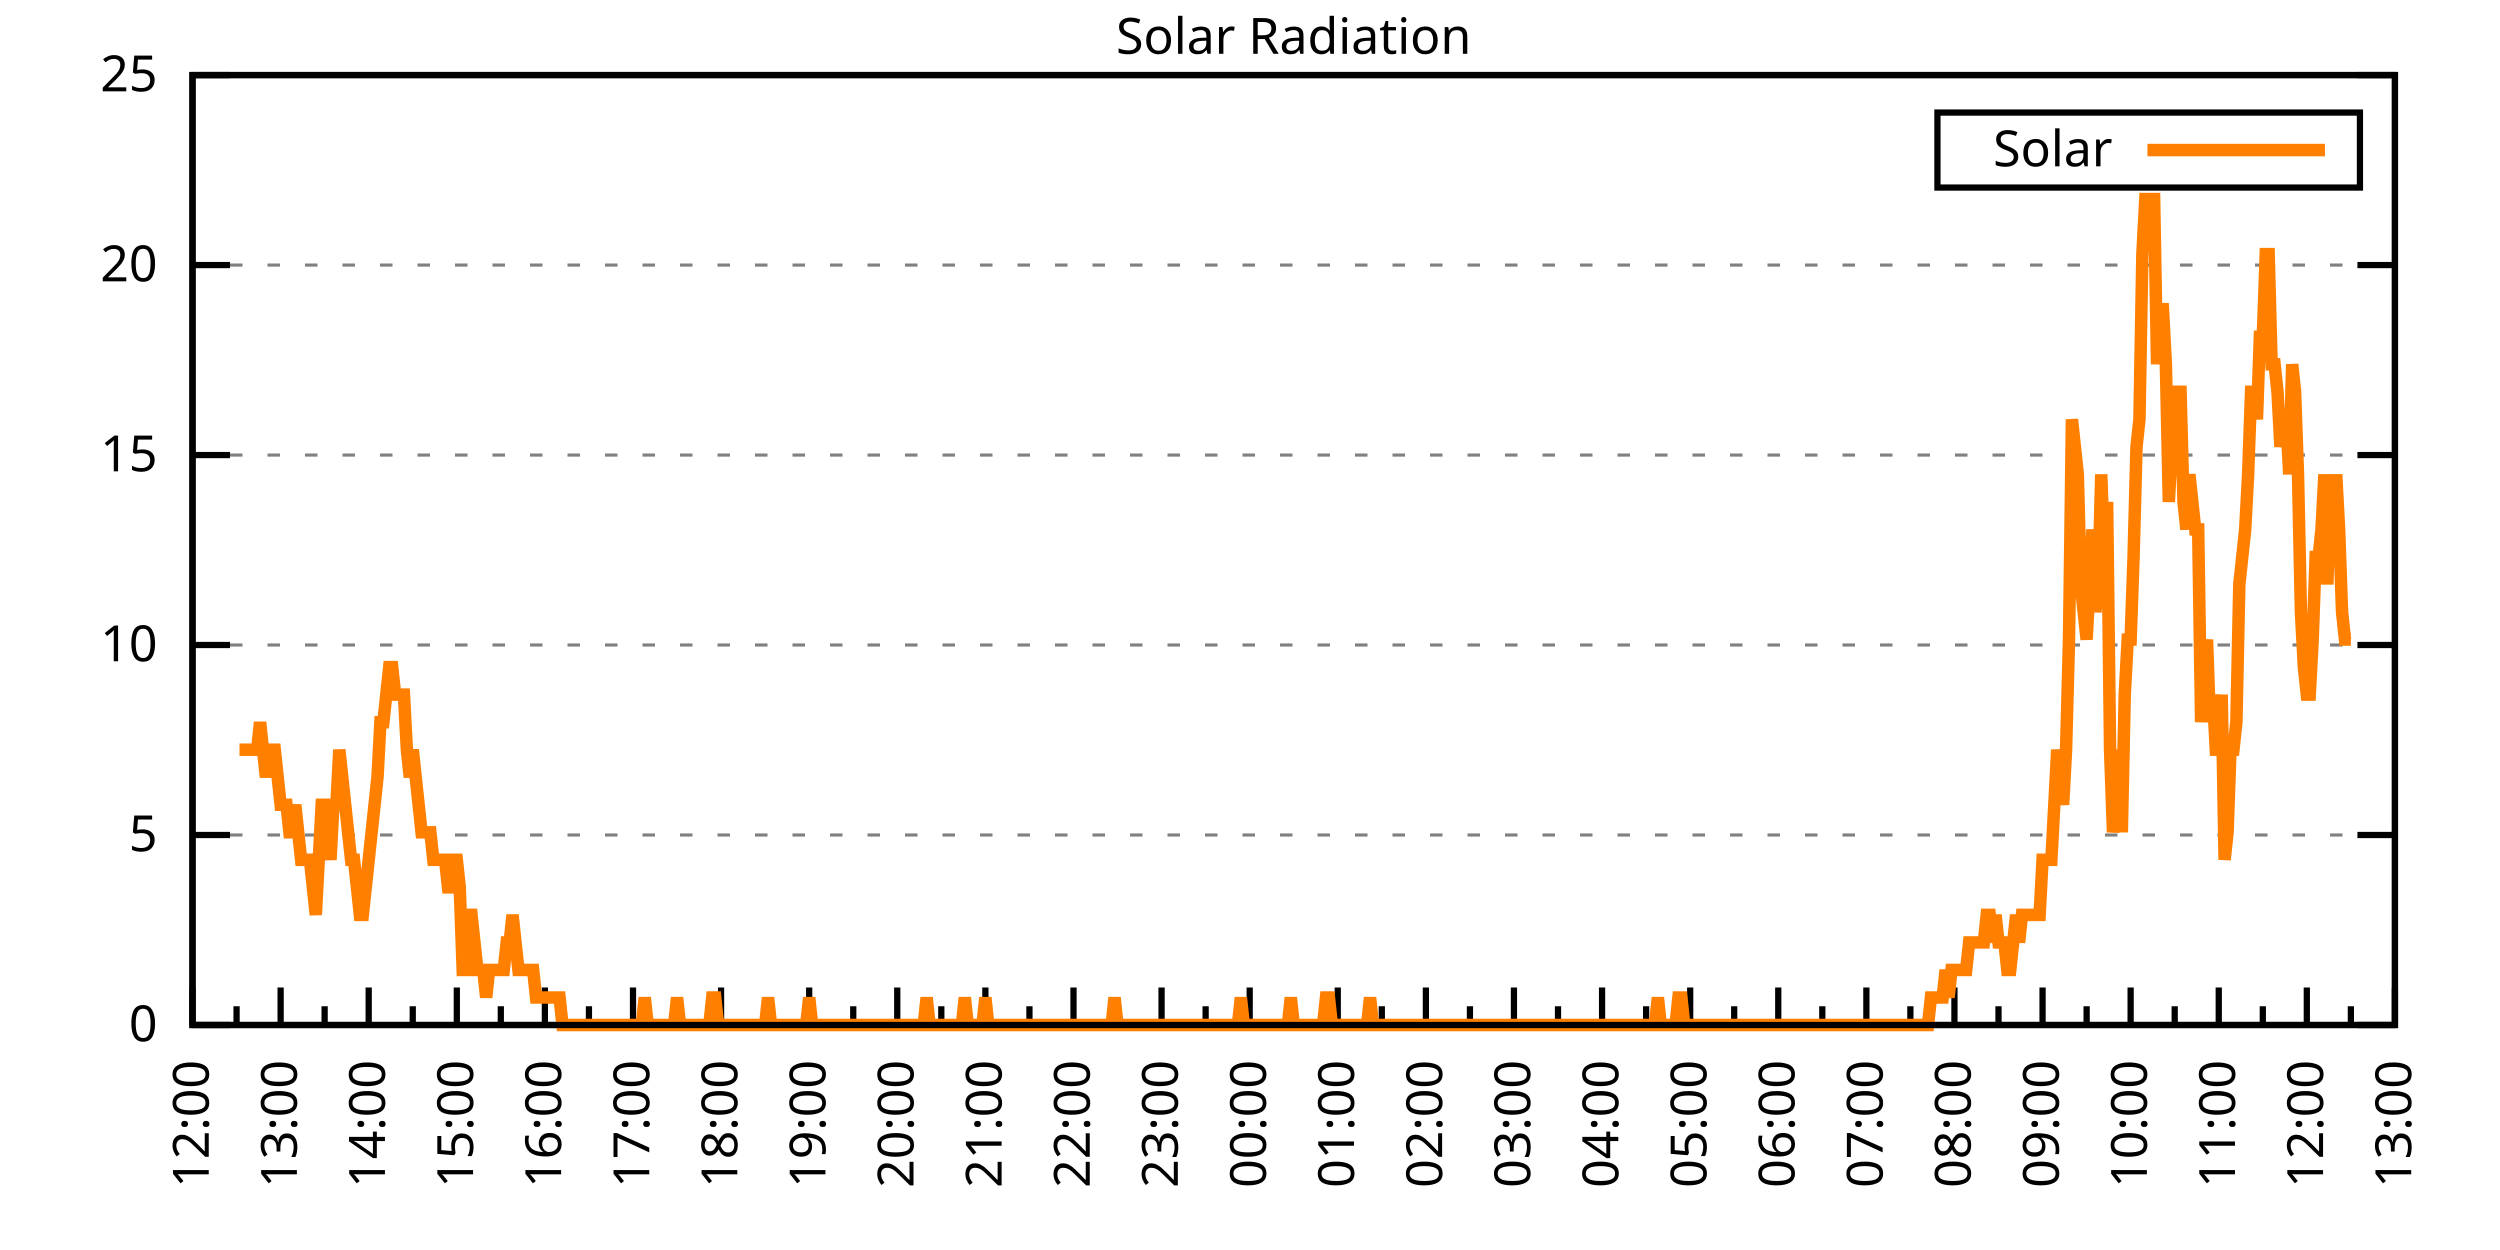
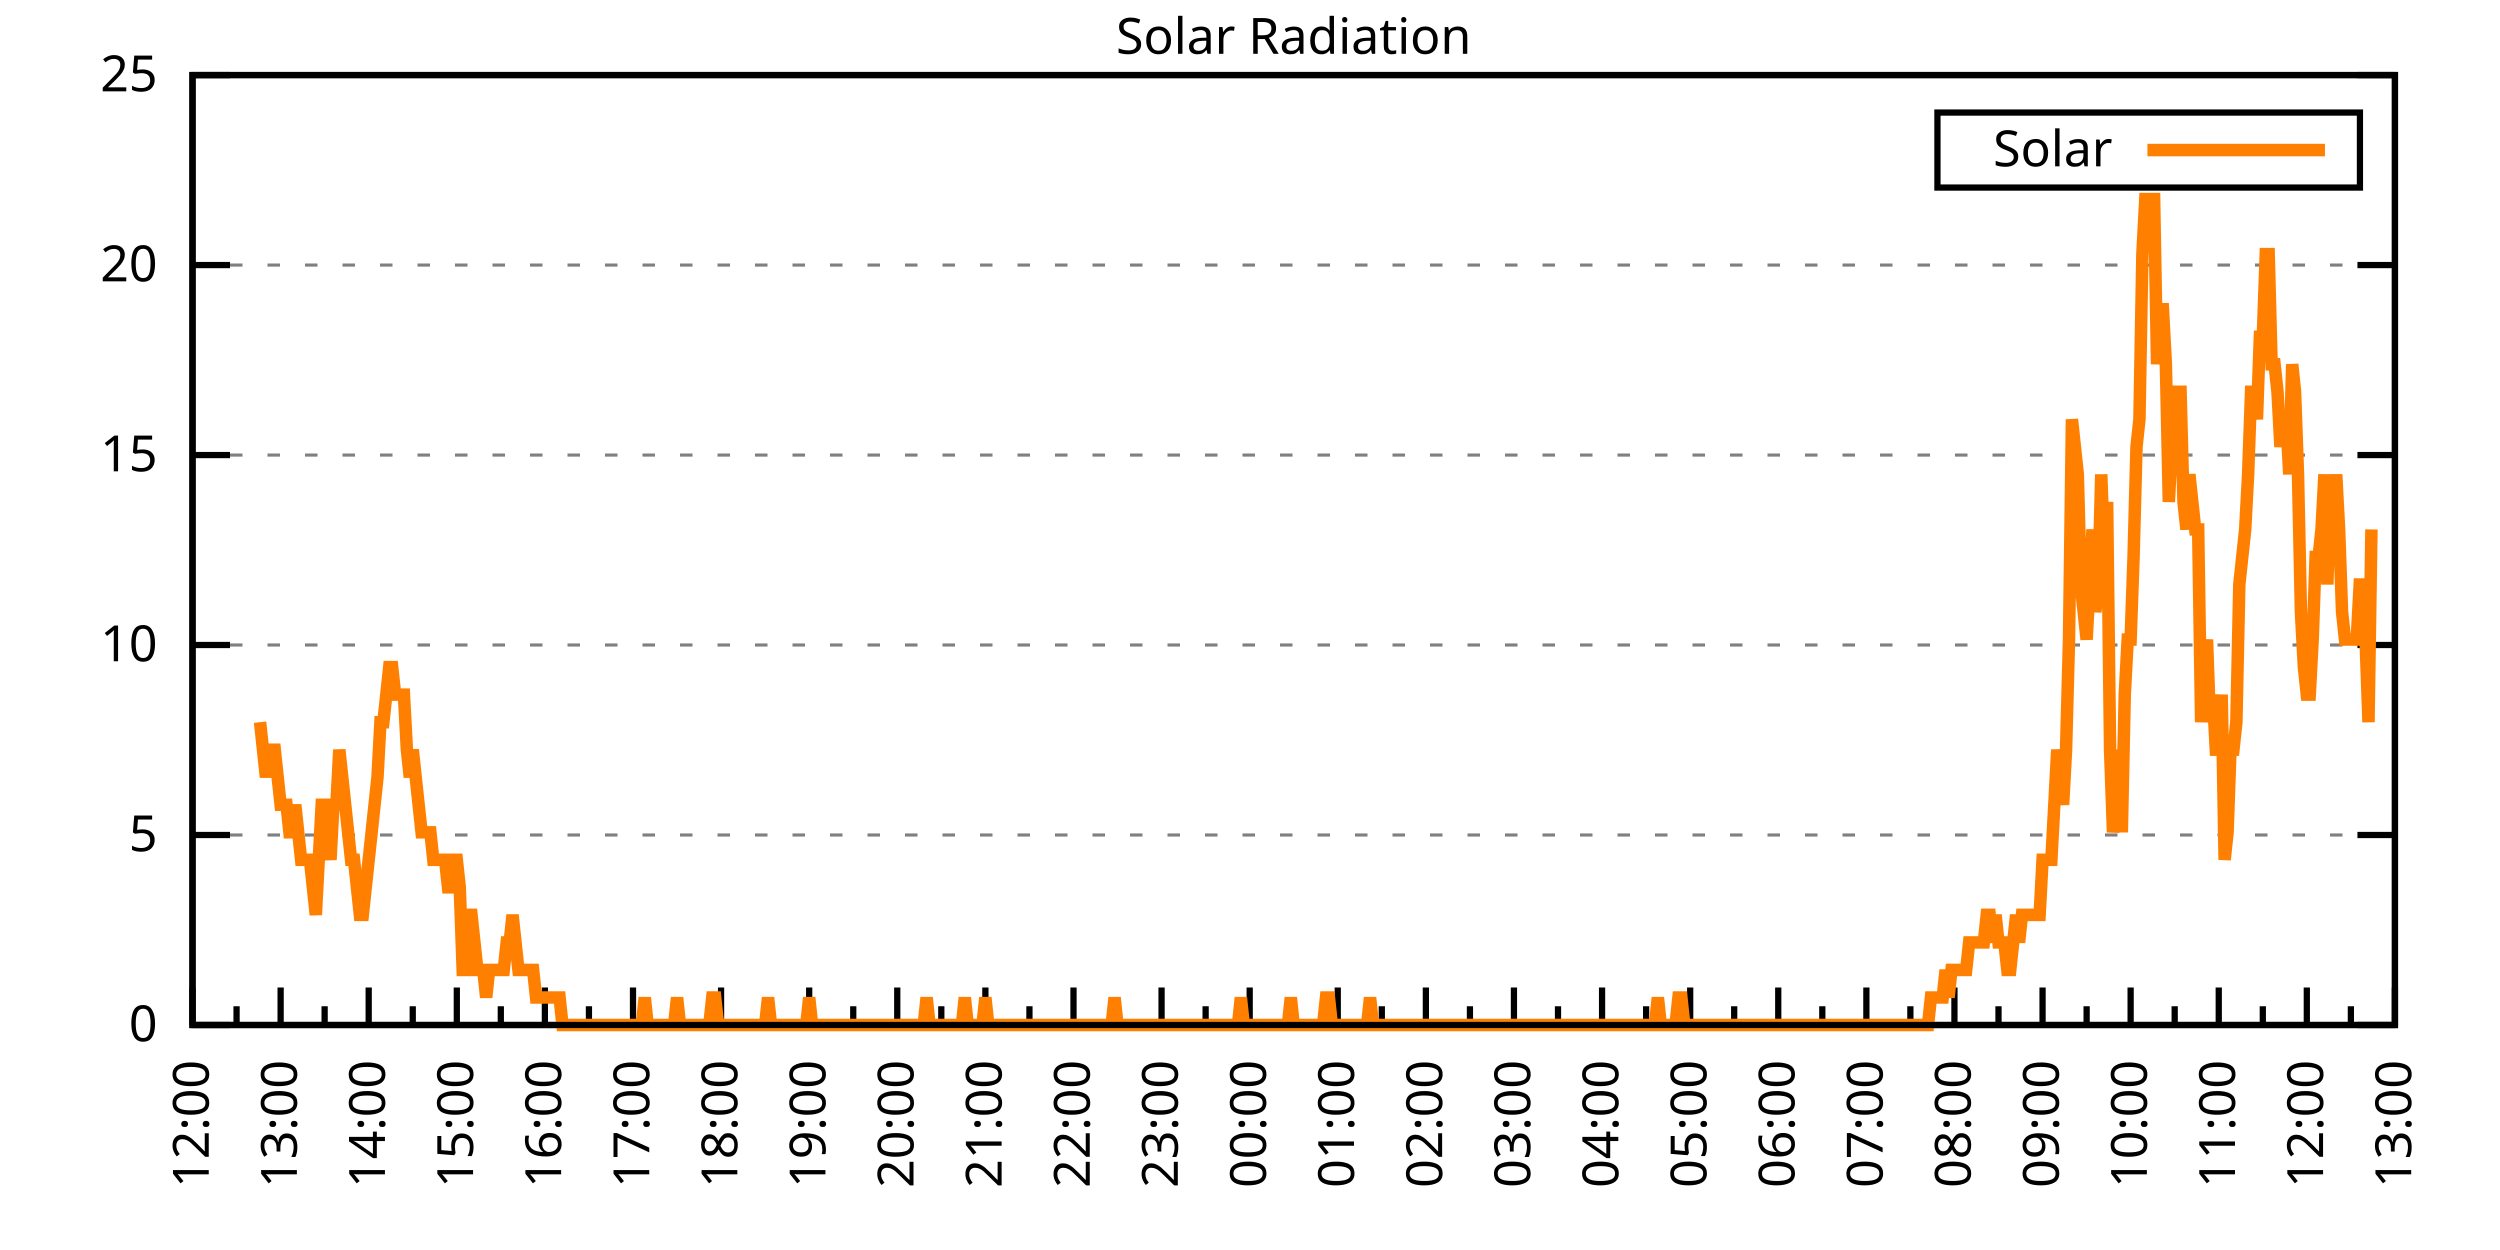
<svg xmlns="http://www.w3.org/2000/svg" xmlns:xlink="http://www.w3.org/1999/xlink" width="400" height="200" viewBox="0 0 400 200">
  <g id="gnuplot_canvas">
    <rect x="0" y="0" width="400" height="200" fill="none" />
    <defs>
      <circle id="gpDot" r="0.5" stroke-width="0.5" stroke="currentColor" />
      <path id="gpPt0" stroke-width="0.333" stroke="currentColor" d="M-1,0 h2 M0,-1 v2" />
      <path id="gpPt1" stroke-width="0.333" stroke="currentColor" d="M-1,-1 L1,1 M1,-1 L-1,1" />
      <path id="gpPt2" stroke-width="0.333" stroke="currentColor" d="M-1,0 L1,0 M0,-1 L0,1 M-1,-1 L1,1 M-1,1 L1,-1" />
      <rect id="gpPt3" stroke-width="0.333" stroke="currentColor" x="-1" y="-1" width="2" height="2" />
      <rect id="gpPt4" stroke-width="0.333" stroke="currentColor" fill="currentColor" x="-1" y="-1" width="2" height="2" />
      <circle id="gpPt5" stroke-width="0.333" stroke="currentColor" cx="0" cy="0" r="1" />
      <use xlink:href="#gpPt5" id="gpPt6" fill="currentColor" stroke="none" />
      <path id="gpPt7" stroke-width="0.333" stroke="currentColor" d="M0,-1.33 L-1.33,0.67 L1.33,0.67 z" />
      <use xlink:href="#gpPt7" id="gpPt8" fill="currentColor" stroke="none" />
      <use xlink:href="#gpPt7" id="gpPt9" stroke="currentColor" transform="rotate(180)" />
      <use xlink:href="#gpPt9" id="gpPt10" fill="currentColor" stroke="none" />
      <use xlink:href="#gpPt3" id="gpPt11" stroke="currentColor" transform="rotate(45)" />
      <use xlink:href="#gpPt11" id="gpPt12" fill="currentColor" stroke="none" />
      <path id="gpPt13" stroke-width="0.333" stroke="currentColor" d="M0,1.330 L1.265,0.411 L0.782,-1.067 L-0.782,-1.076 L-1.265,0.411 z" />
      <use xlink:href="#gpPt13" id="gpPt14" fill="currentColor" stroke="none" />
      <filter id="textbox" filterUnits="objectBoundingBox" x="0" y="0" height="1" width="1">
        <feFlood flood-color="white" flood-opacity="1" result="bgnd" />
        <feComposite in="SourceGraphic" in2="bgnd" operator="atop" />
      </filter>
      <filter id="greybox" filterUnits="objectBoundingBox" x="0" y="0" height="1" width="1">
        <feFlood flood-color="lightgrey" flood-opacity="1" result="grey" />
        <feComposite in="SourceGraphic" in2="grey" operator="atop" />
      </filter>
    </defs>
    <g fill="none" color="white" stroke="currentColor" stroke-width="1.00" stroke-linecap="butt" stroke-linejoin="miter">
</g>
    <g fill="none" color="black" stroke="currentColor" stroke-width="1.00" stroke-linecap="butt" stroke-linejoin="miter">
      <g stroke="none" shape-rendering="crispEdges">
        <polygon fill="rgb(255, 255, 255)" points="30.80,164.00 383.18,164.00 383.18,12.02 30.80,12.02 " />
      </g>
    </g>
    <g fill="none" color="black" stroke="currentColor" stroke-width="1.00" stroke-linecap="butt" stroke-linejoin="miter">
</g>
    <g fill="none" color="black" stroke="black" stroke-width="0.50" stroke-linecap="butt" stroke-linejoin="miter">
</g>
    <g fill="none" color="gray" stroke="currentColor" stroke-width="0.50" stroke-linecap="butt" stroke-linejoin="miter">
      <path stroke="gray" stroke-dasharray="2,4" class="gridline" d="M30.80,164.00 L383.19,164.00  " />
    </g>
    <g fill="none" color="gray" stroke="gray" stroke-width="1.00" stroke-linecap="butt" stroke-linejoin="miter">
</g>
    <g fill="none" color="black" stroke="currentColor" stroke-width="1.00" stroke-linecap="butt" stroke-linejoin="miter">
      <path stroke="black" d="M30.80,164.00 L36.80,164.00 M383.19,164.00 L377.19,164.00  " />
      <g transform="translate(25.20,166.60)" stroke="none" fill="black" font-family="Sans" font-size="8.00" text-anchor="end">
        <text>
          <tspan font-family="Sans"> 0</tspan>
        </text>
      </g>
    </g>
    <g fill="none" color="black" stroke="currentColor" stroke-width="1.00" stroke-linecap="butt" stroke-linejoin="miter">
</g>
    <g fill="none" color="black" stroke="black" stroke-width="0.50" stroke-linecap="butt" stroke-linejoin="miter">
</g>
    <g fill="none" color="gray" stroke="currentColor" stroke-width="0.50" stroke-linecap="butt" stroke-linejoin="miter">
      <path stroke="gray" stroke-dasharray="2,4" class="gridline" d="M30.80,133.60 L383.19,133.60  " />
    </g>
    <g fill="none" color="gray" stroke="gray" stroke-width="1.00" stroke-linecap="butt" stroke-linejoin="miter">
</g>
    <g fill="none" color="black" stroke="currentColor" stroke-width="1.00" stroke-linecap="butt" stroke-linejoin="miter">
      <path stroke="black" d="M30.80,133.60 L36.80,133.60 M383.19,133.60 L377.19,133.60  " />
      <g transform="translate(25.20,136.20)" stroke="none" fill="black" font-family="Sans" font-size="8.00" text-anchor="end">
        <text>
          <tspan font-family="Sans"> 5</tspan>
        </text>
      </g>
    </g>
    <g fill="none" color="black" stroke="currentColor" stroke-width="1.00" stroke-linecap="butt" stroke-linejoin="miter">
</g>
    <g fill="none" color="black" stroke="black" stroke-width="0.50" stroke-linecap="butt" stroke-linejoin="miter">
</g>
    <g fill="none" color="gray" stroke="currentColor" stroke-width="0.50" stroke-linecap="butt" stroke-linejoin="miter">
      <path stroke="gray" stroke-dasharray="2,4" class="gridline" d="M30.80,103.20 L383.19,103.20  " />
    </g>
    <g fill="none" color="gray" stroke="gray" stroke-width="1.00" stroke-linecap="butt" stroke-linejoin="miter">
</g>
    <g fill="none" color="black" stroke="currentColor" stroke-width="1.00" stroke-linecap="butt" stroke-linejoin="miter">
      <path stroke="black" d="M30.80,103.20 L36.80,103.20 M383.19,103.20 L377.19,103.20  " />
      <g transform="translate(25.20,105.80)" stroke="none" fill="black" font-family="Sans" font-size="8.00" text-anchor="end">
        <text>
          <tspan font-family="Sans"> 10</tspan>
        </text>
      </g>
    </g>
    <g fill="none" color="black" stroke="currentColor" stroke-width="1.00" stroke-linecap="butt" stroke-linejoin="miter">
</g>
    <g fill="none" color="black" stroke="black" stroke-width="0.50" stroke-linecap="butt" stroke-linejoin="miter">
</g>
    <g fill="none" color="gray" stroke="currentColor" stroke-width="0.50" stroke-linecap="butt" stroke-linejoin="miter">
      <path stroke="gray" stroke-dasharray="2,4" class="gridline" d="M30.80,72.81 L383.19,72.81  " />
    </g>
    <g fill="none" color="gray" stroke="gray" stroke-width="1.00" stroke-linecap="butt" stroke-linejoin="miter">
</g>
    <g fill="none" color="black" stroke="currentColor" stroke-width="1.00" stroke-linecap="butt" stroke-linejoin="miter">
      <path stroke="black" d="M30.80,72.81 L36.80,72.81 M383.19,72.81 L377.19,72.81  " />
      <g transform="translate(25.20,75.41)" stroke="none" fill="black" font-family="Sans" font-size="8.00" text-anchor="end">
        <text>
          <tspan font-family="Sans"> 15</tspan>
        </text>
      </g>
    </g>
    <g fill="none" color="black" stroke="currentColor" stroke-width="1.00" stroke-linecap="butt" stroke-linejoin="miter">
</g>
    <g fill="none" color="black" stroke="black" stroke-width="0.50" stroke-linecap="butt" stroke-linejoin="miter">
</g>
    <g fill="none" color="gray" stroke="currentColor" stroke-width="0.50" stroke-linecap="butt" stroke-linejoin="miter">
      <path stroke="gray" stroke-dasharray="2,4" class="gridline" d="M30.80,42.41 L383.19,42.41  " />
    </g>
    <g fill="none" color="gray" stroke="gray" stroke-width="1.00" stroke-linecap="butt" stroke-linejoin="miter">
</g>
    <g fill="none" color="black" stroke="currentColor" stroke-width="1.00" stroke-linecap="butt" stroke-linejoin="miter">
      <path stroke="black" d="M30.80,42.41 L36.80,42.41 M383.19,42.41 L377.19,42.41  " />
      <g transform="translate(25.20,45.01)" stroke="none" fill="black" font-family="Sans" font-size="8.00" text-anchor="end">
        <text>
          <tspan font-family="Sans"> 20</tspan>
        </text>
      </g>
    </g>
    <g fill="none" color="black" stroke="currentColor" stroke-width="1.00" stroke-linecap="butt" stroke-linejoin="miter">
</g>
    <g fill="none" color="black" stroke="black" stroke-width="0.50" stroke-linecap="butt" stroke-linejoin="miter">
</g>
    <g fill="none" color="gray" stroke="currentColor" stroke-width="0.50" stroke-linecap="butt" stroke-linejoin="miter">
      <path stroke="gray" stroke-dasharray="2,4" class="gridline" d="M30.80,12.01 L383.19,12.01  " />
    </g>
    <g fill="none" color="gray" stroke="gray" stroke-width="1.00" stroke-linecap="butt" stroke-linejoin="miter">
</g>
    <g fill="none" color="black" stroke="currentColor" stroke-width="1.00" stroke-linecap="butt" stroke-linejoin="miter">
      <path stroke="black" d="M30.80,12.01 L36.80,12.01 M383.19,12.01 L377.19,12.01  " />
      <g transform="translate(25.20,14.61)" stroke="none" fill="black" font-family="Sans" font-size="8.00" text-anchor="end">
        <text>
          <tspan font-family="Sans"> 25</tspan>
        </text>
      </g>
    </g>
    <g fill="none" color="black" stroke="currentColor" stroke-width="1.00" stroke-linecap="butt" stroke-linejoin="miter">
      <path stroke="black" d="M30.80,164.00 L30.80,158.00  " />
      <g transform="translate(33.40,169.60) rotate(270)" stroke="none" fill="black" font-family="Sans" font-size="8.00" text-anchor="end">
        <text>
          <tspan font-family="Sans">12:00</tspan>
        </text>
      </g>
    </g>
    <g fill="none" color="black" stroke="currentColor" stroke-width="1.00" stroke-linecap="butt" stroke-linejoin="miter">
      <path stroke="black" d="M37.85,164.00 L37.85,161.00 M44.90,164.00 L44.90,158.00  " />
      <g transform="translate(47.50,169.60) rotate(270)" stroke="none" fill="black" font-family="Sans" font-size="8.00" text-anchor="end">
        <text>
          <tspan font-family="Sans">13:00</tspan>
        </text>
      </g>
    </g>
    <g fill="none" color="black" stroke="currentColor" stroke-width="1.00" stroke-linecap="butt" stroke-linejoin="miter">
      <path stroke="black" d="M51.94,164.00 L51.94,161.00 M58.99,164.00 L58.99,158.00  " />
      <g transform="translate(61.59,169.60) rotate(270)" stroke="none" fill="black" font-family="Sans" font-size="8.00" text-anchor="end">
        <text>
          <tspan font-family="Sans">14:00</tspan>
        </text>
      </g>
    </g>
    <g fill="none" color="black" stroke="currentColor" stroke-width="1.00" stroke-linecap="butt" stroke-linejoin="miter">
      <path stroke="black" d="M66.04,164.00 L66.04,161.00 M73.09,164.00 L73.09,158.00  " />
      <g transform="translate(75.69,169.60) rotate(270)" stroke="none" fill="black" font-family="Sans" font-size="8.00" text-anchor="end">
        <text>
          <tspan font-family="Sans">15:00</tspan>
        </text>
      </g>
    </g>
    <g fill="none" color="black" stroke="currentColor" stroke-width="1.00" stroke-linecap="butt" stroke-linejoin="miter">
      <path stroke="black" d="M80.13,164.00 L80.13,161.00 M87.18,164.00 L87.18,158.00  " />
      <g transform="translate(89.78,169.60) rotate(270)" stroke="none" fill="black" font-family="Sans" font-size="8.00" text-anchor="end">
        <text>
          <tspan font-family="Sans">16:00</tspan>
        </text>
      </g>
    </g>
    <g fill="none" color="black" stroke="currentColor" stroke-width="1.00" stroke-linecap="butt" stroke-linejoin="miter">
      <path stroke="black" d="M94.23,164.00 L94.23,161.00 M101.28,164.00 L101.28,158.00  " />
      <g transform="translate(103.88,169.60) rotate(270)" stroke="none" fill="black" font-family="Sans" font-size="8.00" text-anchor="end">
        <text>
          <tspan font-family="Sans">17:00</tspan>
        </text>
      </g>
    </g>
    <g fill="none" color="black" stroke="currentColor" stroke-width="1.00" stroke-linecap="butt" stroke-linejoin="miter">
      <path stroke="black" d="M108.33,164.00 L108.33,161.00 M115.37,164.00 L115.37,158.00  " />
      <g transform="translate(117.97,169.60) rotate(270)" stroke="none" fill="black" font-family="Sans" font-size="8.00" text-anchor="end">
        <text>
          <tspan font-family="Sans">18:00</tspan>
        </text>
      </g>
    </g>
    <g fill="none" color="black" stroke="currentColor" stroke-width="1.00" stroke-linecap="butt" stroke-linejoin="miter">
      <path stroke="black" d="M122.42,164.00 L122.42,161.00 M129.47,164.00 L129.47,158.00  " />
      <g transform="translate(132.07,169.60) rotate(270)" stroke="none" fill="black" font-family="Sans" font-size="8.00" text-anchor="end">
        <text>
          <tspan font-family="Sans">19:00</tspan>
        </text>
      </g>
    </g>
    <g fill="none" color="black" stroke="currentColor" stroke-width="1.00" stroke-linecap="butt" stroke-linejoin="miter">
      <path stroke="black" d="M136.52,164.00 L136.52,161.00 M143.56,164.00 L143.56,158.00  " />
      <g transform="translate(146.16,169.60) rotate(270)" stroke="none" fill="black" font-family="Sans" font-size="8.00" text-anchor="end">
        <text>
          <tspan font-family="Sans">20:00</tspan>
        </text>
      </g>
    </g>
    <g fill="none" color="black" stroke="currentColor" stroke-width="1.00" stroke-linecap="butt" stroke-linejoin="miter">
      <path stroke="black" d="M150.61,164.00 L150.61,161.00 M157.66,164.00 L157.66,158.00  " />
      <g transform="translate(160.26,169.60) rotate(270)" stroke="none" fill="black" font-family="Sans" font-size="8.00" text-anchor="end">
        <text>
          <tspan font-family="Sans">21:00</tspan>
        </text>
      </g>
    </g>
    <g fill="none" color="black" stroke="currentColor" stroke-width="1.00" stroke-linecap="butt" stroke-linejoin="miter">
      <path stroke="black" d="M164.71,164.00 L164.71,161.00 M171.76,164.00 L171.76,158.00  " />
      <g transform="translate(174.36,169.60) rotate(270)" stroke="none" fill="black" font-family="Sans" font-size="8.00" text-anchor="end">
        <text>
          <tspan font-family="Sans">22:00</tspan>
        </text>
      </g>
    </g>
    <g fill="none" color="black" stroke="currentColor" stroke-width="1.00" stroke-linecap="butt" stroke-linejoin="miter">
      <path stroke="black" d="M178.80,164.00 L178.80,161.00 M185.85,164.00 L185.85,158.00  " />
      <g transform="translate(188.45,169.60) rotate(270)" stroke="none" fill="black" font-family="Sans" font-size="8.00" text-anchor="end">
        <text>
          <tspan font-family="Sans">23:00</tspan>
        </text>
      </g>
    </g>
    <g fill="none" color="black" stroke="currentColor" stroke-width="1.00" stroke-linecap="butt" stroke-linejoin="miter">
      <path stroke="black" d="M192.90,164.00 L192.90,161.00 M199.95,164.00 L199.95,158.00  " />
      <g transform="translate(202.55,169.60) rotate(270)" stroke="none" fill="black" font-family="Sans" font-size="8.00" text-anchor="end">
        <text>
          <tspan font-family="Sans">00:00</tspan>
        </text>
      </g>
    </g>
    <g fill="none" color="black" stroke="currentColor" stroke-width="1.00" stroke-linecap="butt" stroke-linejoin="miter">
      <path stroke="black" d="M207.00,164.00 L207.00,161.00 M214.04,164.00 L214.04,158.00  " />
      <g transform="translate(216.64,169.60) rotate(270)" stroke="none" fill="black" font-family="Sans" font-size="8.00" text-anchor="end">
        <text>
          <tspan font-family="Sans">01:00</tspan>
        </text>
      </g>
    </g>
    <g fill="none" color="black" stroke="currentColor" stroke-width="1.00" stroke-linecap="butt" stroke-linejoin="miter">
      <path stroke="black" d="M221.09,164.00 L221.09,161.00 M228.14,164.00 L228.14,158.00  " />
      <g transform="translate(230.74,169.60) rotate(270)" stroke="none" fill="black" font-family="Sans" font-size="8.00" text-anchor="end">
        <text>
          <tspan font-family="Sans">02:00</tspan>
        </text>
      </g>
    </g>
    <g fill="none" color="black" stroke="currentColor" stroke-width="1.00" stroke-linecap="butt" stroke-linejoin="miter">
      <path stroke="black" d="M235.19,164.00 L235.19,161.00 M242.23,164.00 L242.23,158.00  " />
      <g transform="translate(244.83,169.60) rotate(270)" stroke="none" fill="black" font-family="Sans" font-size="8.00" text-anchor="end">
        <text>
          <tspan font-family="Sans">03:00</tspan>
        </text>
      </g>
    </g>
    <g fill="none" color="black" stroke="currentColor" stroke-width="1.00" stroke-linecap="butt" stroke-linejoin="miter">
      <path stroke="black" d="M249.28,164.00 L249.28,161.00 M256.33,164.00 L256.33,158.00  " />
      <g transform="translate(258.93,169.60) rotate(270)" stroke="none" fill="black" font-family="Sans" font-size="8.00" text-anchor="end">
        <text>
          <tspan font-family="Sans">04:00</tspan>
        </text>
      </g>
    </g>
    <g fill="none" color="black" stroke="currentColor" stroke-width="1.00" stroke-linecap="butt" stroke-linejoin="miter">
      <path stroke="black" d="M263.38,164.00 L263.38,161.00 M270.43,164.00 L270.43,158.00  " />
      <g transform="translate(273.03,169.60) rotate(270)" stroke="none" fill="black" font-family="Sans" font-size="8.00" text-anchor="end">
        <text>
          <tspan font-family="Sans">05:00</tspan>
        </text>
      </g>
    </g>
    <g fill="none" color="black" stroke="currentColor" stroke-width="1.00" stroke-linecap="butt" stroke-linejoin="miter">
      <path stroke="black" d="M277.47,164.00 L277.47,161.00 M284.52,164.00 L284.52,158.00  " />
      <g transform="translate(287.12,169.60) rotate(270)" stroke="none" fill="black" font-family="Sans" font-size="8.00" text-anchor="end">
        <text>
          <tspan font-family="Sans">06:00</tspan>
        </text>
      </g>
    </g>
    <g fill="none" color="black" stroke="currentColor" stroke-width="1.00" stroke-linecap="butt" stroke-linejoin="miter">
      <path stroke="black" d="M291.57,164.00 L291.57,161.00 M298.62,164.00 L298.62,158.00  " />
      <g transform="translate(301.22,169.60) rotate(270)" stroke="none" fill="black" font-family="Sans" font-size="8.00" text-anchor="end">
        <text>
          <tspan font-family="Sans">07:00</tspan>
        </text>
      </g>
    </g>
    <g fill="none" color="black" stroke="currentColor" stroke-width="1.00" stroke-linecap="butt" stroke-linejoin="miter">
      <path stroke="black" d="M305.66,164.00 L305.66,161.00 M312.71,164.00 L312.71,158.00  " />
      <g transform="translate(315.31,169.60) rotate(270)" stroke="none" fill="black" font-family="Sans" font-size="8.00" text-anchor="end">
        <text>
          <tspan font-family="Sans">08:00</tspan>
        </text>
      </g>
    </g>
    <g fill="none" color="black" stroke="currentColor" stroke-width="1.00" stroke-linecap="butt" stroke-linejoin="miter">
      <path stroke="black" d="M319.76,164.00 L319.76,161.00 M326.81,164.00 L326.81,158.00  " />
      <g transform="translate(329.41,169.60) rotate(270)" stroke="none" fill="black" font-family="Sans" font-size="8.00" text-anchor="end">
        <text>
          <tspan font-family="Sans">09:00</tspan>
        </text>
      </g>
    </g>
    <g fill="none" color="black" stroke="currentColor" stroke-width="1.00" stroke-linecap="butt" stroke-linejoin="miter">
      <path stroke="black" d="M333.86,164.00 L333.86,161.00 M340.90,164.00 L340.90,158.00  " />
      <g transform="translate(343.50,169.60) rotate(270)" stroke="none" fill="black" font-family="Sans" font-size="8.00" text-anchor="end">
        <text>
          <tspan font-family="Sans">10:00</tspan>
        </text>
      </g>
    </g>
    <g fill="none" color="black" stroke="currentColor" stroke-width="1.00" stroke-linecap="butt" stroke-linejoin="miter">
      <path stroke="black" d="M347.95,164.00 L347.95,161.00 M355.00,164.00 L355.00,158.00  " />
      <g transform="translate(357.60,169.60) rotate(270)" stroke="none" fill="black" font-family="Sans" font-size="8.00" text-anchor="end">
        <text>
          <tspan font-family="Sans">11:00</tspan>
        </text>
      </g>
    </g>
    <g fill="none" color="black" stroke="currentColor" stroke-width="1.00" stroke-linecap="butt" stroke-linejoin="miter">
      <path stroke="black" d="M362.05,164.00 L362.05,161.00 M369.09,164.00 L369.09,158.00  " />
      <g transform="translate(371.69,169.60) rotate(270)" stroke="none" fill="black" font-family="Sans" font-size="8.00" text-anchor="end">
        <text>
          <tspan font-family="Sans">12:00</tspan>
        </text>
      </g>
    </g>
    <g fill="none" color="black" stroke="currentColor" stroke-width="1.00" stroke-linecap="butt" stroke-linejoin="miter">
      <path stroke="black" d="M376.14,164.00 L376.14,161.00 M383.19,164.00 L383.19,158.00  " />
      <g transform="translate(385.79,169.60) rotate(270)" stroke="none" fill="black" font-family="Sans" font-size="8.00" text-anchor="end">
        <text>
          <tspan font-family="Sans">13:00</tspan>
        </text>
      </g>
    </g>
    <g fill="none" color="black" stroke="currentColor" stroke-width="1.00" stroke-linecap="butt" stroke-linejoin="miter">
</g>
    <g fill="none" color="black" stroke="currentColor" stroke-width="1.00" stroke-linecap="butt" stroke-linejoin="miter">
      <path stroke="black" d="M30.80,12.01 L30.80,164.00 L383.19,164.00 L383.19,12.01 L30.80,12.01 Z  " />
    </g>
    <g fill="none" color="black" stroke="currentColor" stroke-width="1.00" stroke-linecap="butt" stroke-linejoin="miter">
      <g transform="translate(6.80,88.01) rotate(270)" stroke="none" fill="black" font-family="Sans" font-size="8.00" text-anchor="middle">
        <text />
      </g>
    </g>
    <g fill="none" color="black" stroke="currentColor" stroke-width="1.00" stroke-linecap="butt" stroke-linejoin="miter">
</g>
    <g fill="none" color="black" stroke="currentColor" stroke-width="1.00" stroke-linecap="butt" stroke-linejoin="miter">
      <path stroke="black" d="M309.99,30.01 L309.99,18.01 L377.59,18.01 L377.59,30.01 L309.99,30.01 Z  " />
    </g>
    <g id="Solar_Radiation_plot_1">
      <g fill="none" color="white" stroke="black" stroke-width="2.00" stroke-linecap="butt" stroke-linejoin="miter">
</g>
      <g fill="none" color="black" stroke="currentColor" stroke-width="2.00" stroke-linecap="butt" stroke-linejoin="miter">
        <g transform="translate(337.99,26.61)" stroke="none" fill="black" font-family="Sans" font-size="8.00" text-anchor="end">
          <text>
            <tspan font-family="Sans">Solar</tspan>
          </text>
        </g>
      </g>
      <g fill="none" color="black" stroke="currentColor" stroke-width="2.00" stroke-linecap="butt" stroke-linejoin="miter">
-         <path stroke="rgb(255, 127,   0)" d="M343.59,24.01 L371.99,24.01 M38.32,119.95 L38.79,119.95 L39.26,119.95 L39.73,119.95 L40.20,119.95 L40.67,119.95   L41.14,119.95 L41.61,115.55 L42.08,119.95 L42.55,124.36 L43.02,119.95 L43.49,119.95 L43.96,119.95 L44.43,124.36   L44.90,128.76 L45.37,128.76 L45.84,128.76 L46.31,133.17 L46.78,133.17 L47.24,128.76 L47.71,133.17 L48.18,137.57   L48.65,137.57 L49.12,137.57 L49.59,137.57 L50.06,141.98 L50.53,146.38 L51.00,137.57 L51.47,128.76 L51.94,128.76   L52.41,133.17 L52.88,137.57 L53.35,128.76 L53.82,128.76 L54.29,119.95 L54.76,124.36 L55.23,128.76 L55.70,133.17   L56.17,137.57 L56.64,137.57 L57.11,141.98 L57.58,146.38 L58.05,146.38 L58.52,141.98 L58.99,137.57 L59.46,133.17   L59.93,128.76 L60.40,124.36 L60.87,115.55 L61.34,115.55 L61.81,111.14 L62.28,106.74 L62.75,106.74 L63.22,111.14   L63.69,111.14 L64.16,111.14 L64.63,111.14 L65.10,119.95 L65.57,124.36 L66.04,119.95 L66.51,124.36 L66.98,128.76   L67.45,133.17 L67.92,133.17 L68.39,133.17 L68.86,133.17 L69.33,137.57 L69.80,137.57 L70.27,137.57 L70.74,137.57   L71.21,137.57 L71.68,141.98 L72.15,141.98 L72.62,137.57 L73.09,137.57 L73.56,141.98 L74.03,155.19 L74.50,155.19   L74.97,146.38 L75.44,146.38 L75.91,150.79 L76.38,155.19 L76.85,155.19 L77.32,155.19 L77.79,159.60 L78.26,155.19   L78.73,155.19 L79.19,155.19 L79.66,155.19 L80.13,155.19 L80.60,155.19 L81.07,150.79 L81.54,150.79 L82.01,146.38   L82.48,150.79 L82.95,155.19 L83.42,155.19 L83.89,155.19 L84.36,155.19 L84.83,155.19 L85.30,155.19 L85.77,159.60   L86.24,159.60 L86.71,159.60 L87.18,159.60 L87.65,159.60 L88.12,159.60 L88.59,159.60 L89.06,159.60 L89.53,159.60   L90.00,164.00 L90.47,164.00 L90.94,164.00 L91.41,164.00 L91.88,164.00 L92.35,164.00 L92.82,164.00 L93.29,164.00   L93.76,164.00 L94.23,164.00 L94.70,164.00 L95.17,164.00 L95.64,164.00 L96.11,164.00 L96.58,164.00 L97.05,164.00   L97.52,164.00 L97.99,164.00 L98.46,164.00 L98.93,164.00 L99.40,164.00 L99.87,164.00 L100.34,164.00 L100.81,164.00   L101.28,164.00 L101.75,164.00 L102.22,164.00 L102.69,164.00 L103.16,159.60 L103.63,164.00 L104.10,164.00 L104.57,164.00   L105.04,164.00 L105.51,164.00 L105.98,164.00 L106.45,164.00 L106.92,164.00 L107.39,164.00 L107.86,164.00 L108.33,159.60   L108.80,164.00 L109.27,164.00 L109.74,164.00 L110.21,164.00 L110.68,164.00 L111.14,164.00 L111.61,164.00 L112.08,164.00   L112.55,164.00 L113.02,164.00 L113.49,164.00 L113.96,159.60 L114.43,159.60 L114.90,164.00 L115.37,164.00 L115.84,164.00   L116.31,164.00 L116.78,164.00 L117.25,164.00 L117.72,164.00 L118.19,164.00 L118.66,164.00 L119.13,164.00 L119.60,164.00   L120.07,164.00 L120.54,164.00 L121.01,164.00 L121.48,164.00 L121.95,164.00 L122.42,164.00 L122.89,159.60 L123.36,164.00   L123.83,164.00 L124.30,164.00 L124.77,164.00 L125.24,164.00 L125.71,164.00 L126.18,164.00 L126.65,164.00 L127.12,164.00   L127.59,164.00 L128.06,164.00 L128.53,164.00 L129.00,164.00 L129.47,159.60 L129.94,164.00 L130.41,164.00 L130.88,164.00   L131.35,164.00 L131.82,164.00 L132.29,164.00 L132.76,164.00 L133.23,164.00 L133.70,164.00 L134.17,164.00 L134.64,164.00   L135.11,164.00 L135.58,164.00 L136.05,164.00 L136.52,164.00 L136.99,164.00 L137.46,164.00 L137.93,164.00 L138.40,164.00   L138.87,164.00 L139.34,164.00 L139.81,164.00 L140.28,164.00 L140.75,164.00 L141.22,164.00 L141.69,164.00 L142.16,164.00   L142.63,164.00 L143.09,164.00 L143.56,164.00 L144.03,164.00 L144.50,164.00 L144.97,164.00 L145.44,164.00 L145.91,164.00   L146.38,164.00 L146.85,164.00 L147.32,164.00 L147.79,164.00 L148.26,159.60 L148.73,164.00 L149.20,164.00 L149.67,164.00   L150.14,164.00 L150.61,164.00 L151.08,164.00 L151.55,164.00 L152.02,164.00 L152.49,164.00 L152.96,164.00 L153.43,164.00   L153.90,164.00 L154.37,159.60 L154.84,164.00 L155.31,164.00 L155.78,164.00 L156.25,164.00 L156.72,164.00 L157.19,164.00   L157.66,159.60 L158.13,164.00 L158.60,164.00 L159.07,164.00 L159.54,164.00 L160.01,164.00 L160.48,164.00 L160.95,164.00   L161.42,164.00 L161.89,164.00 L162.36,164.00 L162.83,164.00 L163.30,164.00 L163.77,164.00 L164.24,164.00 L164.71,164.00   L165.18,164.00 L165.65,164.00 L166.12,164.00 L166.59,164.00 L167.06,164.00 L167.53,164.00 L168.00,164.00 L168.47,164.00   L168.94,164.00 L169.41,164.00 L169.88,164.00 L170.35,164.00 L170.82,164.00 L171.29,164.00 L171.76,164.00 L172.23,164.00   L172.70,164.00 L173.17,164.00 L173.64,164.00 L174.11,164.00 L174.58,164.00 L175.04,164.00 L175.51,164.00 L175.98,164.00   L176.45,164.00 L176.92,164.00 L177.39,164.00 L177.86,164.00 L178.33,159.60 L178.80,164.00 L179.27,164.00 L179.74,164.00   L180.21,164.00 L180.68,164.00 L181.15,164.00 L181.62,164.00 L182.09,164.00 L182.56,164.00 L183.03,164.00 L183.50,164.00   L183.97,164.00 L184.44,164.00 L184.91,164.00 L185.38,164.00 L185.85,164.00 L186.32,164.00 L186.79,164.00 L187.26,164.00   L187.73,164.00 L188.20,164.00 L188.67,164.00 L189.14,164.00 L189.61,164.00 L190.08,164.00 L190.55,164.00 L191.02,164.00   L191.49,164.00 L191.96,164.00 L192.43,164.00 L192.90,164.00 L193.37,164.00 L193.84,164.00 L194.31,164.00 L194.78,164.00   L195.25,164.00 L195.72,164.00 L196.19,164.00 L196.66,164.00 L197.13,164.00 L197.60,164.00 L198.07,164.00 L198.54,159.60   L199.01,164.00 L199.48,164.00 L199.95,164.00 L200.42,164.00 L200.89,164.00 L201.36,164.00 L201.83,164.00 L202.30,164.00   L202.77,164.00 L203.24,164.00 L203.71,164.00 L204.18,164.00 L204.65,164.00 L205.12,164.00 L205.59,164.00 L206.06,164.00   L206.53,159.60 L207.00,164.00 L207.46,164.00 L207.93,164.00 L208.40,164.00 L208.87,164.00 L209.34,164.00 L209.81,164.00   L210.28,164.00 L210.75,164.00 L211.22,164.00 L211.69,164.00 L212.16,159.60 L212.63,159.60 L213.10,164.00 L213.57,164.00   L214.04,164.00 L214.51,164.00 L214.98,164.00 L215.45,164.00 L215.92,164.00 L216.39,164.00 L216.86,164.00 L217.33,164.00   L217.80,164.00 L218.27,164.00 L218.74,164.00 L219.21,159.60 L219.68,164.00 L220.15,164.00 L220.62,164.00 L221.09,164.00   L221.56,164.00 L222.03,164.00 L222.50,164.00 L222.97,164.00 L223.44,164.00 L223.91,164.00 L224.38,164.00 L224.85,164.00   L225.32,164.00 L225.79,164.00 L226.26,164.00 L226.73,164.00 L227.20,164.00 L227.67,164.00 L228.14,164.00 L228.61,164.00   L229.08,164.00 L229.55,164.00 L230.02,164.00 L230.49,164.00 L230.96,164.00 L231.43,164.00 L231.90,164.00 L232.37,164.00   L232.84,164.00 L233.31,164.00 L233.78,164.00 L234.25,164.00 L234.72,164.00 L235.19,164.00 L235.66,164.00 L236.13,164.00   L236.60,164.00 L237.07,164.00 L237.54,164.00 L238.01,164.00 L238.48,164.00 L238.95,164.00 L239.41,164.00 L239.88,164.00   L240.35,164.00 L240.82,164.00 L241.29,164.00 L241.76,164.00 L242.23,164.00 L242.70,164.00 L243.17,164.00 L243.64,164.00   L244.11,164.00 L244.58,164.00 L245.05,164.00 L245.52,164.00 L245.99,164.00 L246.46,164.00 L246.93,164.00 L247.40,164.00   L247.87,164.00 L248.34,164.00 L248.81,164.00 L249.28,164.00 L249.75,164.00 L250.22,164.00 L250.69,164.00 L251.16,164.00   L251.63,164.00 L252.10,164.00 L252.57,164.00 L253.04,164.00 L253.51,164.00 L253.98,164.00 L254.45,164.00 L254.92,164.00   L255.39,164.00 L255.86,164.00 L256.33,164.00 L256.80,164.00 L257.27,164.00 L257.74,164.00 L258.21,164.00 L258.68,164.00   L259.15,164.00 L259.62,164.00 L260.09,164.00 L260.56,164.00 L261.03,164.00 L261.50,164.00 L261.97,164.00 L262.44,164.00   L262.91,164.00 L263.38,164.00 L263.85,164.00 L264.32,164.00 L264.79,164.00 L265.26,159.60 L265.73,164.00 L266.20,164.00   L266.67,164.00 L267.14,164.00 L267.61,164.00 L268.08,164.00 L268.55,159.60 L269.02,159.60 L269.49,164.00 L269.96,164.00   L270.43,164.00 L270.90,164.00 L271.36,164.00 L271.83,164.00 L272.30,164.00 L272.77,164.00 L273.24,164.00 L273.71,164.00   L274.18,164.00 L274.65,164.00 L275.12,164.00 L275.59,164.00 L276.06,164.00 L276.53,164.00 L277.00,164.00 L277.47,164.00   L277.94,164.00 L278.41,164.00 L278.88,164.00 L279.35,164.00 L279.82,164.00 L280.29,164.00 L280.76,164.00 L281.23,164.00   L281.70,164.00 L282.17,164.00 L282.64,164.00 L283.11,164.00 L283.58,164.00 L284.05,164.00 L284.52,164.00 L284.99,164.00   L285.46,164.00 L285.93,164.00 L286.40,164.00 L286.87,164.00 L287.34,164.00 L287.81,164.00 L288.28,164.00 L288.75,164.00   L289.22,164.00 L289.69,164.00 L290.16,164.00 L290.63,164.00 L291.10,164.00 L291.57,164.00 L292.04,164.00 L292.51,164.00   L292.98,164.00 L293.45,164.00 L293.92,164.00 L294.39,164.00 L294.86,164.00 L295.33,164.00 L295.80,164.00 L296.27,164.00   L296.74,164.00 L297.21,164.00 L297.68,164.00 L298.15,164.00 L298.62,164.00 L299.09,164.00 L299.56,164.00 L300.03,164.00   L300.50,164.00 L300.97,164.00 L301.44,164.00 L301.91,164.00 L302.38,164.00 L302.85,164.00 L303.31,164.00 L303.78,164.00   L304.25,164.00 L304.72,164.00 L305.19,164.00 L305.66,164.00 L306.13,164.00 L306.60,164.00 L307.07,164.00 L307.54,164.00   L308.01,164.00 L308.48,164.00 L308.95,159.60 L309.42,159.60 L309.89,159.60 L310.36,159.60 L310.83,159.60 L311.30,155.19   L311.77,159.60 L312.24,155.19 L312.71,155.19 L313.18,155.19 L313.65,155.19 L314.12,155.19 L314.59,155.19 L315.06,150.79   L315.53,150.79 L316.00,150.79 L316.47,150.79 L316.94,150.79 L317.41,150.79 L317.88,146.38 L318.35,146.38 L318.82,150.79   L319.29,146.38 L319.76,150.79 L320.23,150.79 L320.70,150.79 L321.17,155.19 L321.64,155.19 L322.11,150.79 L322.58,146.38   L323.05,150.79 L323.52,146.38 L323.99,146.38 L324.46,146.38 L324.93,146.38 L325.40,146.38 L325.87,146.38 L326.34,146.38   L326.81,137.57 L327.28,137.57 L327.75,137.57 L328.22,137.57 L328.69,128.76 L329.16,119.95 L329.63,124.36 L330.10,128.76   L330.57,119.95 L331.04,102.33 L331.51,67.09 L331.98,71.50 L332.45,75.90 L332.92,93.52 L333.39,97.93 L333.86,102.33   L334.33,93.52 L334.80,84.71 L335.26,97.93 L335.73,93.52 L336.20,75.90 L336.67,89.12 L337.14,80.31 L337.61,119.95   L338.08,133.17 L338.55,128.76 L339.02,119.95 L339.49,133.17 L339.96,111.14 L340.43,102.33 L340.90,102.33 L341.37,89.12   L341.84,71.50 L342.31,67.09 L342.78,40.66 L343.25,31.85 L343.72,31.85 L344.19,31.85 L344.66,31.85 L345.13,58.28   L345.60,49.47 L346.07,49.47 L346.54,58.28 L347.01,80.31 L347.48,71.50 L347.95,75.90 L348.42,62.69 L348.89,62.69   L349.36,80.31 L349.83,84.71 L350.30,75.90 L350.77,80.31 L351.24,84.71 L351.71,84.71 L352.18,115.55 L352.65,106.74   L353.12,102.33 L353.59,115.55 L354.06,111.14 L354.53,119.95 L355.00,119.95 L355.47,111.14 L355.94,137.57 L356.41,133.17   L356.88,119.95 L357.35,119.95 L357.82,115.55 L358.29,93.52 L358.76,89.12 L359.23,84.71 L359.70,75.90 L360.17,62.69   L360.64,62.69 L361.11,67.09 L361.58,53.88 L362.05,53.88 L362.52,40.66 L362.99,40.66 L363.46,58.28 L363.93,58.28   L364.40,62.69 L364.87,71.50 L365.34,67.09 L365.81,67.09 L366.28,75.90 L366.75,58.28 L367.21,62.69 L367.68,75.90   L368.15,97.93 L368.62,106.74 L369.09,111.14 L369.56,111.14 L370.03,102.33 L370.50,89.12 L370.97,89.12 L371.44,84.71   L371.91,75.90 L372.38,93.52 L372.85,75.90 L373.32,84.71 L373.79,75.90 L374.26,84.71 L374.73,97.93 L375.20,102.33   L375.67,102.33 L376.14,102.33  " />
+         <path stroke="rgb(255, 127,   0)" d="M343.59,24.01 L371.99,24.01 M41.61,115.55 L42.08,119.95 L42.55,124.36 L43.02,119.95 L43.49,119.95 L43.96,119.95   L44.43,124.36 L44.90,128.76 L45.37,128.76 L45.84,128.76 L46.31,133.17 L46.78,133.17 L47.24,128.76 L47.71,133.17   L48.18,137.57 L48.65,137.57 L49.12,137.57 L49.59,137.57 L50.06,141.98 L50.53,146.38 L51.00,137.57 L51.47,128.76   L51.94,128.76 L52.41,133.17 L52.88,137.57 L53.35,128.76 L53.82,128.76 L54.29,119.95 L54.76,124.36 L55.23,128.76   L55.70,133.17 L56.17,137.57 L56.64,137.57 L57.11,141.98 L57.58,146.38 L58.05,146.38 L58.52,141.98 L58.99,137.57   L59.46,133.17 L59.93,128.76 L60.40,124.36 L60.87,115.55 L61.34,115.55 L61.81,111.14 L62.28,106.74 L62.75,106.74   L63.22,111.14 L63.69,111.14 L64.16,111.14 L64.63,111.14 L65.10,119.95 L65.57,124.36 L66.04,119.95 L66.51,124.36   L66.98,128.76 L67.45,133.17 L67.92,133.17 L68.39,133.17 L68.86,133.17 L69.33,137.57 L69.80,137.57 L70.27,137.57   L70.74,137.57 L71.21,137.57 L71.68,141.98 L72.15,141.98 L72.62,137.57 L73.09,137.57 L73.56,141.98 L74.03,155.19   L74.50,155.19 L74.97,146.38 L75.44,146.38 L75.91,150.79 L76.38,155.19 L76.85,155.19 L77.32,155.19 L77.79,159.60   L78.26,155.19 L78.73,155.19 L79.19,155.19 L79.66,155.19 L80.13,155.19 L80.60,155.19 L81.07,150.79 L81.54,150.79   L82.01,146.38 L82.48,150.79 L82.95,155.19 L83.42,155.19 L83.89,155.19 L84.36,155.19 L84.83,155.19 L85.30,155.19   L85.77,159.60 L86.24,159.60 L86.71,159.60 L87.18,159.60 L87.65,159.60 L88.12,159.60 L88.59,159.60 L89.06,159.60   L89.53,159.60 L90.00,164.00 L90.47,164.00 L90.94,164.00 L91.41,164.00 L91.88,164.00 L92.35,164.00 L92.82,164.00   L93.29,164.00 L93.76,164.00 L94.23,164.00 L94.70,164.00 L95.17,164.00 L95.64,164.00 L96.11,164.00 L96.58,164.00   L97.05,164.00 L97.52,164.00 L97.99,164.00 L98.46,164.00 L98.93,164.00 L99.40,164.00 L99.87,164.00 L100.34,164.00   L100.81,164.00 L101.28,164.00 L101.75,164.00 L102.22,164.00 L102.69,164.00 L103.16,159.60 L103.63,164.00 L104.10,164.00   L104.57,164.00 L105.04,164.00 L105.51,164.00 L105.98,164.00 L106.45,164.00 L106.92,164.00 L107.39,164.00 L107.86,164.00   L108.33,159.60 L108.80,164.00 L109.27,164.00 L109.74,164.00 L110.21,164.00 L110.68,164.00 L111.14,164.00 L111.61,164.00   L112.08,164.00 L112.55,164.00 L113.02,164.00 L113.49,164.00 L113.96,159.60 L114.43,159.60 L114.90,164.00 L115.37,164.00   L115.84,164.00 L116.31,164.00 L116.78,164.00 L117.25,164.00 L117.72,164.00 L118.19,164.00 L118.66,164.00 L119.13,164.00   L119.60,164.00 L120.07,164.00 L120.54,164.00 L121.01,164.00 L121.48,164.00 L121.95,164.00 L122.42,164.00 L122.89,159.60   L123.36,164.00 L123.83,164.00 L124.30,164.00 L124.77,164.00 L125.24,164.00 L125.71,164.00 L126.18,164.00 L126.65,164.00   L127.12,164.00 L127.59,164.00 L128.06,164.00 L128.53,164.00 L129.00,164.00 L129.47,159.60 L129.94,164.00 L130.41,164.00   L130.88,164.00 L131.35,164.00 L131.82,164.00 L132.29,164.00 L132.76,164.00 L133.23,164.00 L133.70,164.00 L134.17,164.00   L134.64,164.00 L135.11,164.00 L135.58,164.00 L136.05,164.00 L136.52,164.00 L136.99,164.00 L137.46,164.00 L137.93,164.00   L138.40,164.00 L138.87,164.00 L139.34,164.00 L139.81,164.00 L140.28,164.00 L140.75,164.00 L141.22,164.00 L141.69,164.00   L142.16,164.00 L142.63,164.00 L143.09,164.00 L143.56,164.00 L144.03,164.00 L144.50,164.00 L144.97,164.00 L145.44,164.00   L145.91,164.00 L146.38,164.00 L146.85,164.00 L147.32,164.00 L147.79,164.00 L148.26,159.60 L148.73,164.00 L149.20,164.00   L149.67,164.00 L150.14,164.00 L150.61,164.00 L151.08,164.00 L151.55,164.00 L152.02,164.00 L152.49,164.00 L152.96,164.00   L153.43,164.00 L153.90,164.00 L154.37,159.60 L154.84,164.00 L155.31,164.00 L155.78,164.00 L156.25,164.00 L156.72,164.00   L157.19,164.00 L157.66,159.60 L158.13,164.00 L158.60,164.00 L159.07,164.00 L159.54,164.00 L160.01,164.00 L160.48,164.00   L160.95,164.00 L161.42,164.00 L161.89,164.00 L162.36,164.00 L162.83,164.00 L163.30,164.00 L163.77,164.00 L164.24,164.00   L164.71,164.00 L165.18,164.00 L165.65,164.00 L166.12,164.00 L166.59,164.00 L167.06,164.00 L167.53,164.00 L168.00,164.00   L168.47,164.00 L168.94,164.00 L169.41,164.00 L169.88,164.00 L170.35,164.00 L170.82,164.00 L171.29,164.00 L171.76,164.00   L172.23,164.00 L172.70,164.00 L173.17,164.00 L173.64,164.00 L174.11,164.00 L174.58,164.00 L175.04,164.00 L175.51,164.00   L175.98,164.00 L176.45,164.00 L176.92,164.00 L177.39,164.00 L177.86,164.00 L178.33,159.60 L178.80,164.00 L179.27,164.00   L179.74,164.00 L180.21,164.00 L180.68,164.00 L181.15,164.00 L181.62,164.00 L182.09,164.00 L182.56,164.00 L183.03,164.00   L183.50,164.00 L183.97,164.00 L184.44,164.00 L184.91,164.00 L185.38,164.00 L185.85,164.00 L186.32,164.00 L186.79,164.00   L187.26,164.00 L187.73,164.00 L188.20,164.00 L188.67,164.00 L189.14,164.00 L189.61,164.00 L190.08,164.00 L190.55,164.00   L191.02,164.00 L191.49,164.00 L191.96,164.00 L192.43,164.00 L192.90,164.00 L193.37,164.00 L193.84,164.00 L194.31,164.00   L194.78,164.00 L195.25,164.00 L195.72,164.00 L196.19,164.00 L196.66,164.00 L197.13,164.00 L197.60,164.00 L198.07,164.00   L198.54,159.60 L199.01,164.00 L199.48,164.00 L199.95,164.00 L200.42,164.00 L200.89,164.00 L201.36,164.00 L201.83,164.00   L202.30,164.00 L202.77,164.00 L203.24,164.00 L203.71,164.00 L204.18,164.00 L204.65,164.00 L205.12,164.00 L205.59,164.00   L206.06,164.00 L206.53,159.60 L207.00,164.00 L207.46,164.00 L207.93,164.00 L208.40,164.00 L208.87,164.00 L209.34,164.00   L209.81,164.00 L210.28,164.00 L210.75,164.00 L211.22,164.00 L211.69,164.00 L212.16,159.60 L212.63,159.60 L213.10,164.00   L213.57,164.00 L214.04,164.00 L214.51,164.00 L214.98,164.00 L215.45,164.00 L215.92,164.00 L216.39,164.00 L216.86,164.00   L217.33,164.00 L217.80,164.00 L218.27,164.00 L218.74,164.00 L219.21,159.60 L219.68,164.00 L220.15,164.00 L220.62,164.00   L221.09,164.00 L221.56,164.00 L222.03,164.00 L222.50,164.00 L222.97,164.00 L223.44,164.00 L223.91,164.00 L224.38,164.00   L224.85,164.00 L225.32,164.00 L225.79,164.00 L226.26,164.00 L226.73,164.00 L227.20,164.00 L227.67,164.00 L228.14,164.00   L228.61,164.00 L229.08,164.00 L229.55,164.00 L230.02,164.00 L230.49,164.00 L230.96,164.00 L231.43,164.00 L231.90,164.00   L232.37,164.00 L232.84,164.00 L233.31,164.00 L233.78,164.00 L234.25,164.00 L234.72,164.00 L235.19,164.00 L235.66,164.00   L236.13,164.00 L236.60,164.00 L237.07,164.00 L237.54,164.00 L238.01,164.00 L238.48,164.00 L238.95,164.00 L239.41,164.00   L239.88,164.00 L240.35,164.00 L240.82,164.00 L241.29,164.00 L241.76,164.00 L242.23,164.00 L242.70,164.00 L243.17,164.00   L243.64,164.00 L244.11,164.00 L244.58,164.00 L245.05,164.00 L245.52,164.00 L245.99,164.00 L246.46,164.00 L246.93,164.00   L247.40,164.00 L247.87,164.00 L248.34,164.00 L248.81,164.00 L249.28,164.00 L249.75,164.00 L250.22,164.00 L250.69,164.00   L251.16,164.00 L251.63,164.00 L252.10,164.00 L252.57,164.00 L253.04,164.00 L253.51,164.00 L253.98,164.00 L254.45,164.00   L254.92,164.00 L255.39,164.00 L255.86,164.00 L256.33,164.00 L256.80,164.00 L257.27,164.00 L257.74,164.00 L258.21,164.00   L258.68,164.00 L259.15,164.00 L259.62,164.00 L260.09,164.00 L260.56,164.00 L261.03,164.00 L261.50,164.00 L261.97,164.00   L262.44,164.00 L262.91,164.00 L263.38,164.00 L263.85,164.00 L264.32,164.00 L264.79,164.00 L265.26,159.60 L265.73,164.00   L266.20,164.00 L266.67,164.00 L267.14,164.00 L267.61,164.00 L268.08,164.00 L268.55,159.60 L269.02,159.60 L269.49,164.00   L269.96,164.00 L270.43,164.00 L270.90,164.00 L271.36,164.00 L271.83,164.00 L272.30,164.00 L272.77,164.00 L273.24,164.00   L273.71,164.00 L274.18,164.00 L274.65,164.00 L275.12,164.00 L275.59,164.00 L276.06,164.00 L276.53,164.00 L277.00,164.00   L277.47,164.00 L277.94,164.00 L278.41,164.00 L278.88,164.00 L279.35,164.00 L279.82,164.00 L280.29,164.00 L280.76,164.00   L281.23,164.00 L281.70,164.00 L282.17,164.00 L282.64,164.00 L283.11,164.00 L283.58,164.00 L284.05,164.00 L284.52,164.00   L284.99,164.00 L285.46,164.00 L285.93,164.00 L286.40,164.00 L286.87,164.00 L287.34,164.00 L287.81,164.00 L288.28,164.00   L288.75,164.00 L289.22,164.00 L289.69,164.00 L290.16,164.00 L290.63,164.00 L291.10,164.00 L291.57,164.00 L292.04,164.00   L292.51,164.00 L292.98,164.00 L293.45,164.00 L293.92,164.00 L294.39,164.00 L294.86,164.00 L295.33,164.00 L295.80,164.00   L296.27,164.00 L296.74,164.00 L297.21,164.00 L297.68,164.00 L298.15,164.00 L298.62,164.00 L299.09,164.00 L299.56,164.00   L300.03,164.00 L300.50,164.00 L300.97,164.00 L301.44,164.00 L301.91,164.00 L302.38,164.00 L302.85,164.00 L303.31,164.00   L303.78,164.00 L304.25,164.00 L304.72,164.00 L305.19,164.00 L305.66,164.00 L306.13,164.00 L306.60,164.00 L307.07,164.00   L307.54,164.00 L308.01,164.00 L308.48,164.00 L308.95,159.60 L309.42,159.60 L309.89,159.60 L310.36,159.60 L310.83,159.60   L311.30,155.19 L311.77,159.60 L312.24,155.19 L312.71,155.19 L313.18,155.19 L313.65,155.19 L314.12,155.19 L314.59,155.19   L315.06,150.79 L315.53,150.79 L316.00,150.79 L316.47,150.79 L316.94,150.79 L317.41,150.79 L317.88,146.38 L318.35,146.38   L318.82,150.79 L319.29,146.38 L319.76,150.79 L320.23,150.79 L320.70,150.79 L321.17,155.19 L321.64,155.19 L322.11,150.79   L322.58,146.38 L323.05,150.79 L323.52,146.38 L323.99,146.38 L324.46,146.38 L324.93,146.38 L325.40,146.38 L325.87,146.38   L326.34,146.38 L326.81,137.57 L327.28,137.57 L327.75,137.57 L328.22,137.57 L328.69,128.76 L329.16,119.95 L329.63,124.36   L330.10,128.76 L330.57,119.95 L331.04,102.33 L331.51,67.09 L331.98,71.50 L332.45,75.90 L332.92,93.52 L333.39,97.93   L333.86,102.33 L334.33,93.52 L334.80,84.71 L335.26,97.93 L335.73,93.52 L336.20,75.90 L336.67,89.12 L337.14,80.31   L337.61,119.95 L338.08,133.17 L338.55,128.76 L339.02,119.95 L339.49,133.17 L339.96,111.14 L340.43,102.33 L340.90,102.33   L341.37,89.12 L341.84,71.50 L342.31,67.09 L342.78,40.66 L343.25,31.85 L343.72,31.85 L344.19,31.85 L344.66,31.85   L345.13,58.28 L345.60,49.47 L346.07,49.47 L346.54,58.28 L347.01,80.31 L347.48,71.50 L347.95,75.90 L348.42,62.69   L348.89,62.69 L349.36,80.31 L349.83,84.71 L350.30,75.90 L350.77,80.31 L351.24,84.71 L351.71,84.71 L352.18,115.55   L352.65,106.74 L353.12,102.33 L353.59,115.55 L354.06,111.14 L354.53,119.95 L355.00,119.95 L355.47,111.14 L355.94,137.57   L356.41,133.17 L356.88,119.95 L357.35,119.95 L357.82,115.55 L358.29,93.52 L358.76,89.12 L359.23,84.71 L359.70,75.90   L360.17,62.69 L360.64,62.69 L361.11,67.09 L361.58,53.88 L362.05,53.88 L362.52,40.66 L362.99,40.66 L363.46,58.28   L363.93,58.28 L364.40,62.69 L364.87,71.50 L365.34,67.09 L365.81,67.09 L366.28,75.90 L366.75,58.28 L367.21,62.69   L367.68,75.90 L368.15,97.93 L368.62,106.74 L369.09,111.14 L369.56,111.14 L370.03,102.33 L370.50,89.12 L370.97,89.12   L371.44,84.71 L371.91,75.90 L372.38,93.52 L372.85,75.90 L373.32,84.71 L373.79,75.90 L374.26,84.71 L374.73,97.93   L375.20,102.33 L375.67,102.33 L376.14,102.33 L376.61,102.33 L377.08,102.33 L377.55,93.52 L378.02,93.52 L378.49,102.33   L378.96,115.55 L379.43,84.71  " />
      </g>
    </g>
    <g fill="none" color="black" stroke="currentColor" stroke-width="2.00" stroke-linecap="butt" stroke-linejoin="miter">
</g>
    <g fill="none" color="black" stroke="black" stroke-width="1.00" stroke-linecap="butt" stroke-linejoin="miter">
</g>
    <g fill="none" color="black" stroke="currentColor" stroke-width="1.00" stroke-linecap="butt" stroke-linejoin="miter">
      <path stroke="black" d="M30.80,12.01 L30.80,164.00 L383.19,164.00 L383.19,12.01 L30.80,12.01 Z  " />
    </g>
    <g fill="none" color="black" stroke="currentColor" stroke-width="1.00" stroke-linecap="butt" stroke-linejoin="miter">
      <g transform="translate(206.99,8.61)" stroke="none" fill="black" font-family="Sans" font-size="8.00" text-anchor="middle">
        <text>
          <tspan font-family="Sans">Solar Radiation</tspan>
        </text>
      </g>
    </g>
    <g fill="none" color="black" stroke="currentColor" stroke-width="1.00" stroke-linecap="butt" stroke-linejoin="miter">
</g>
  </g>
</svg>
